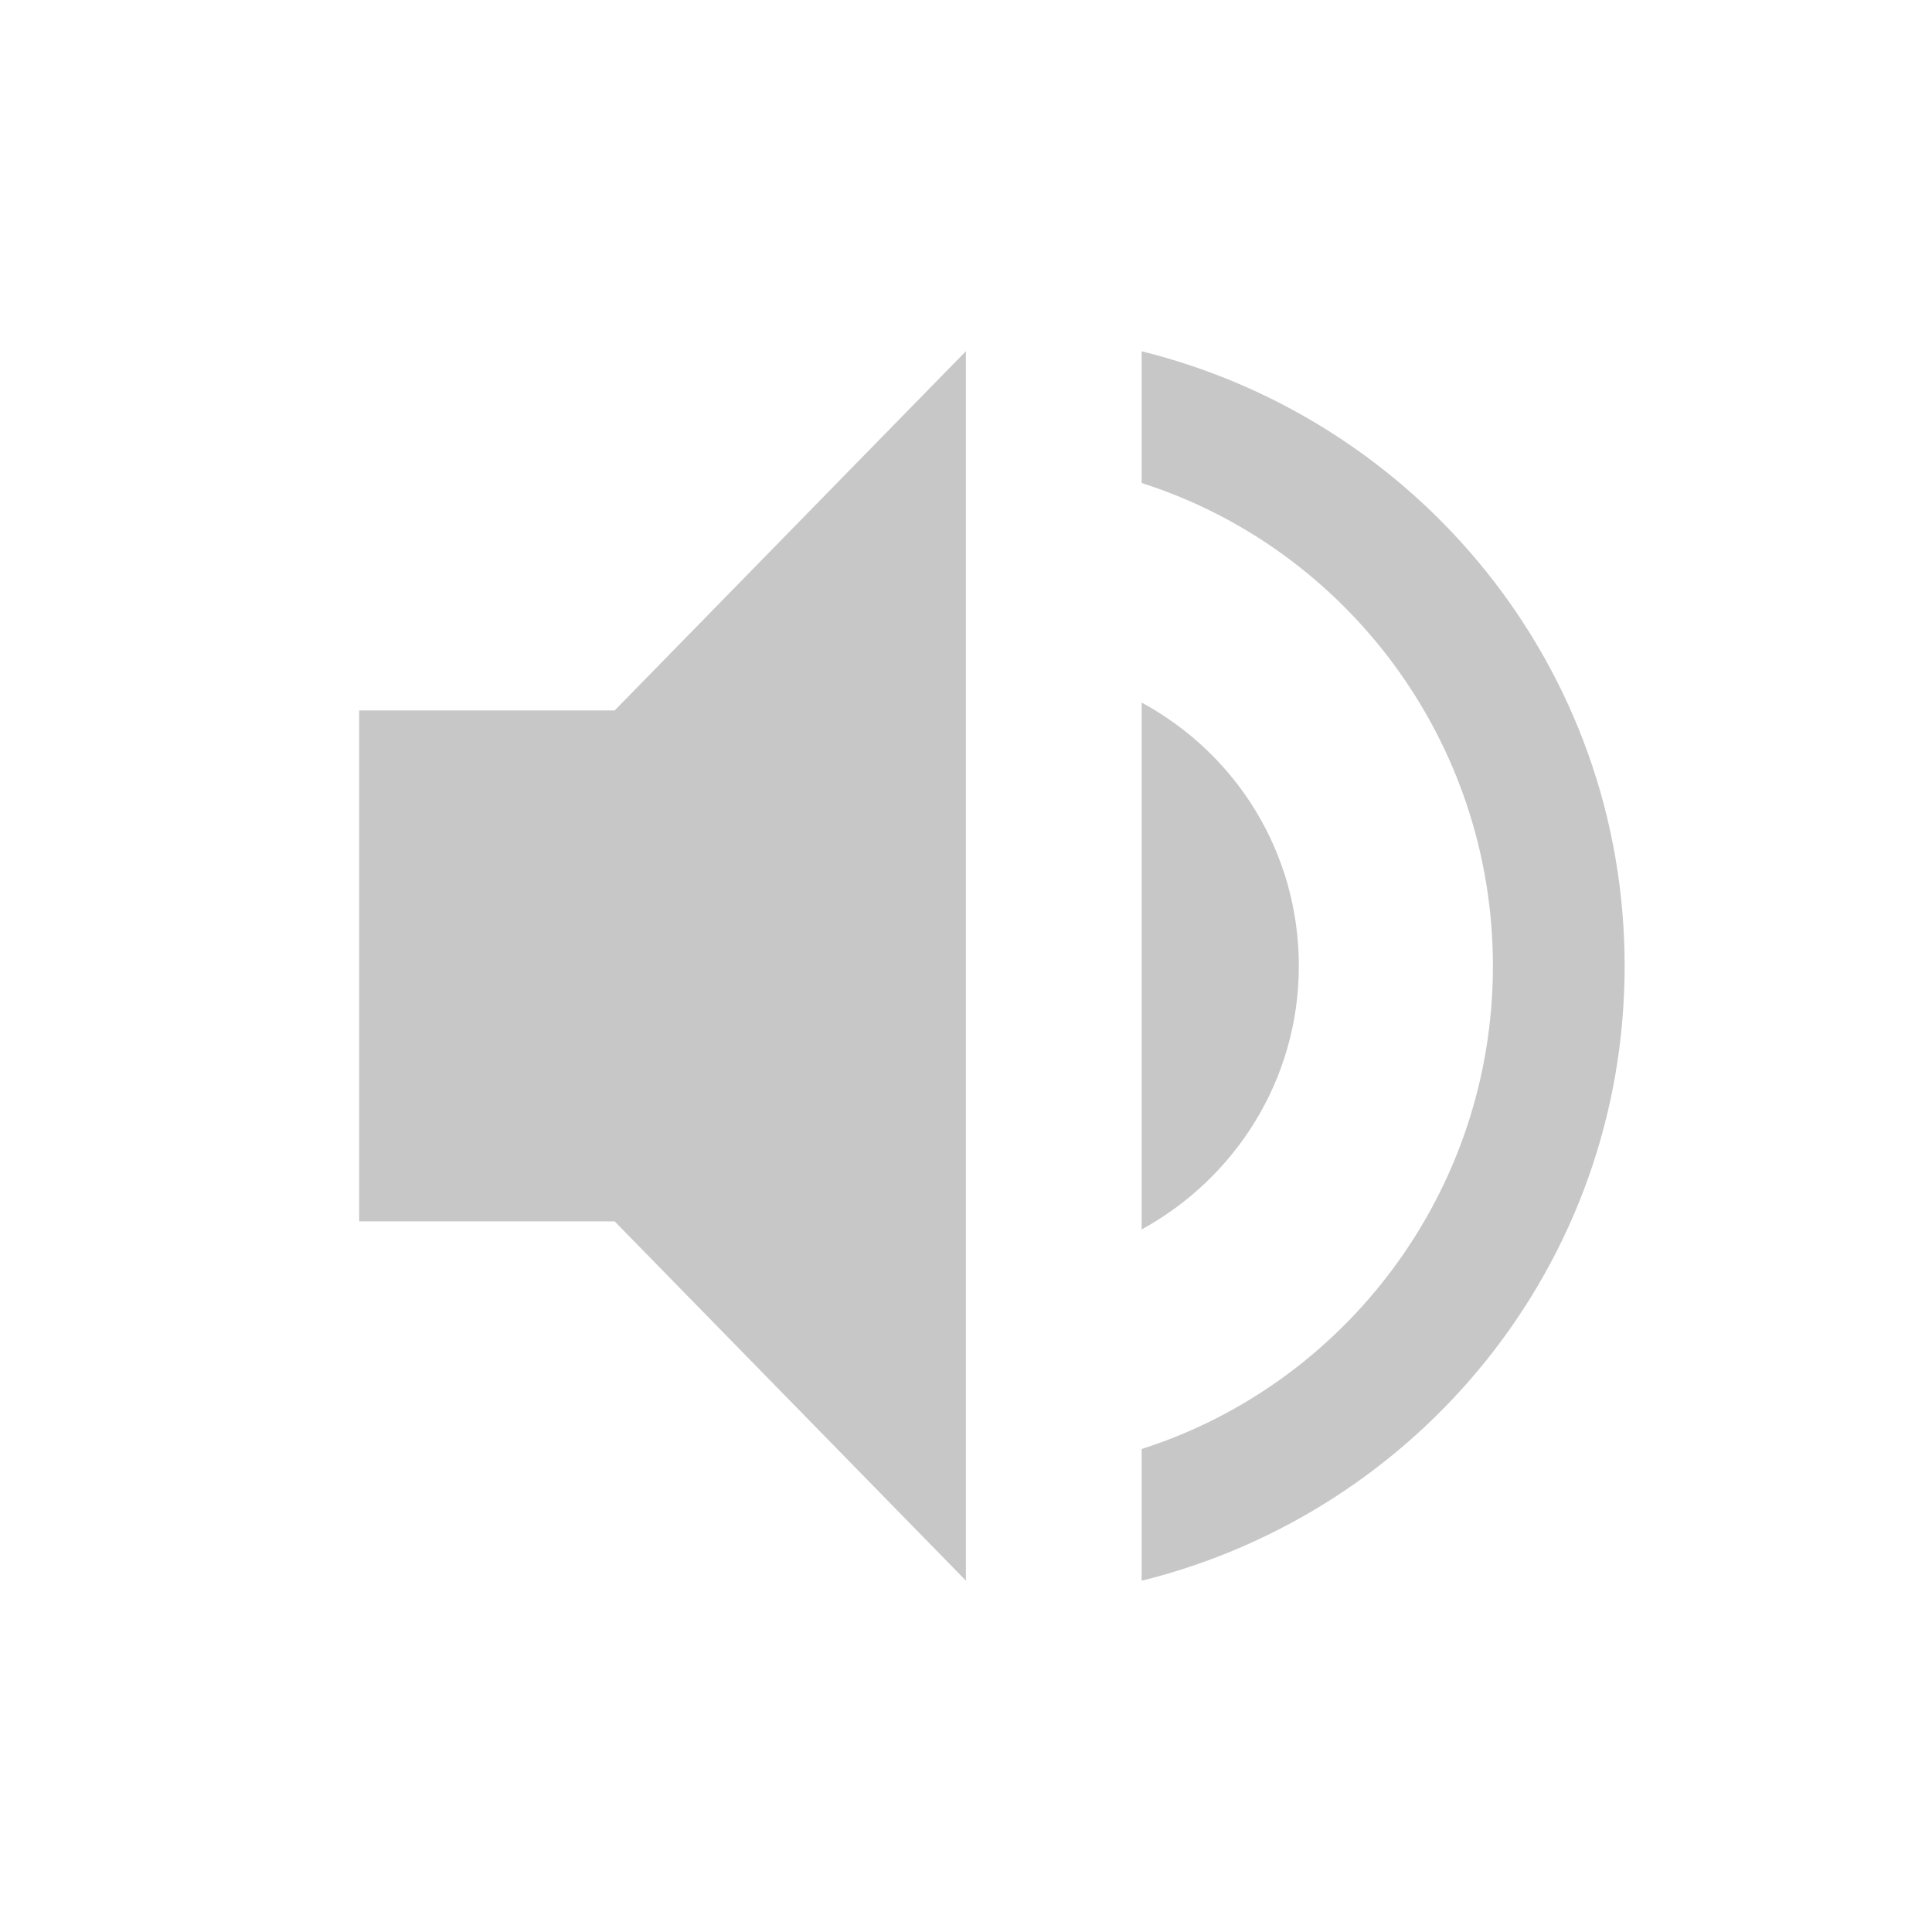
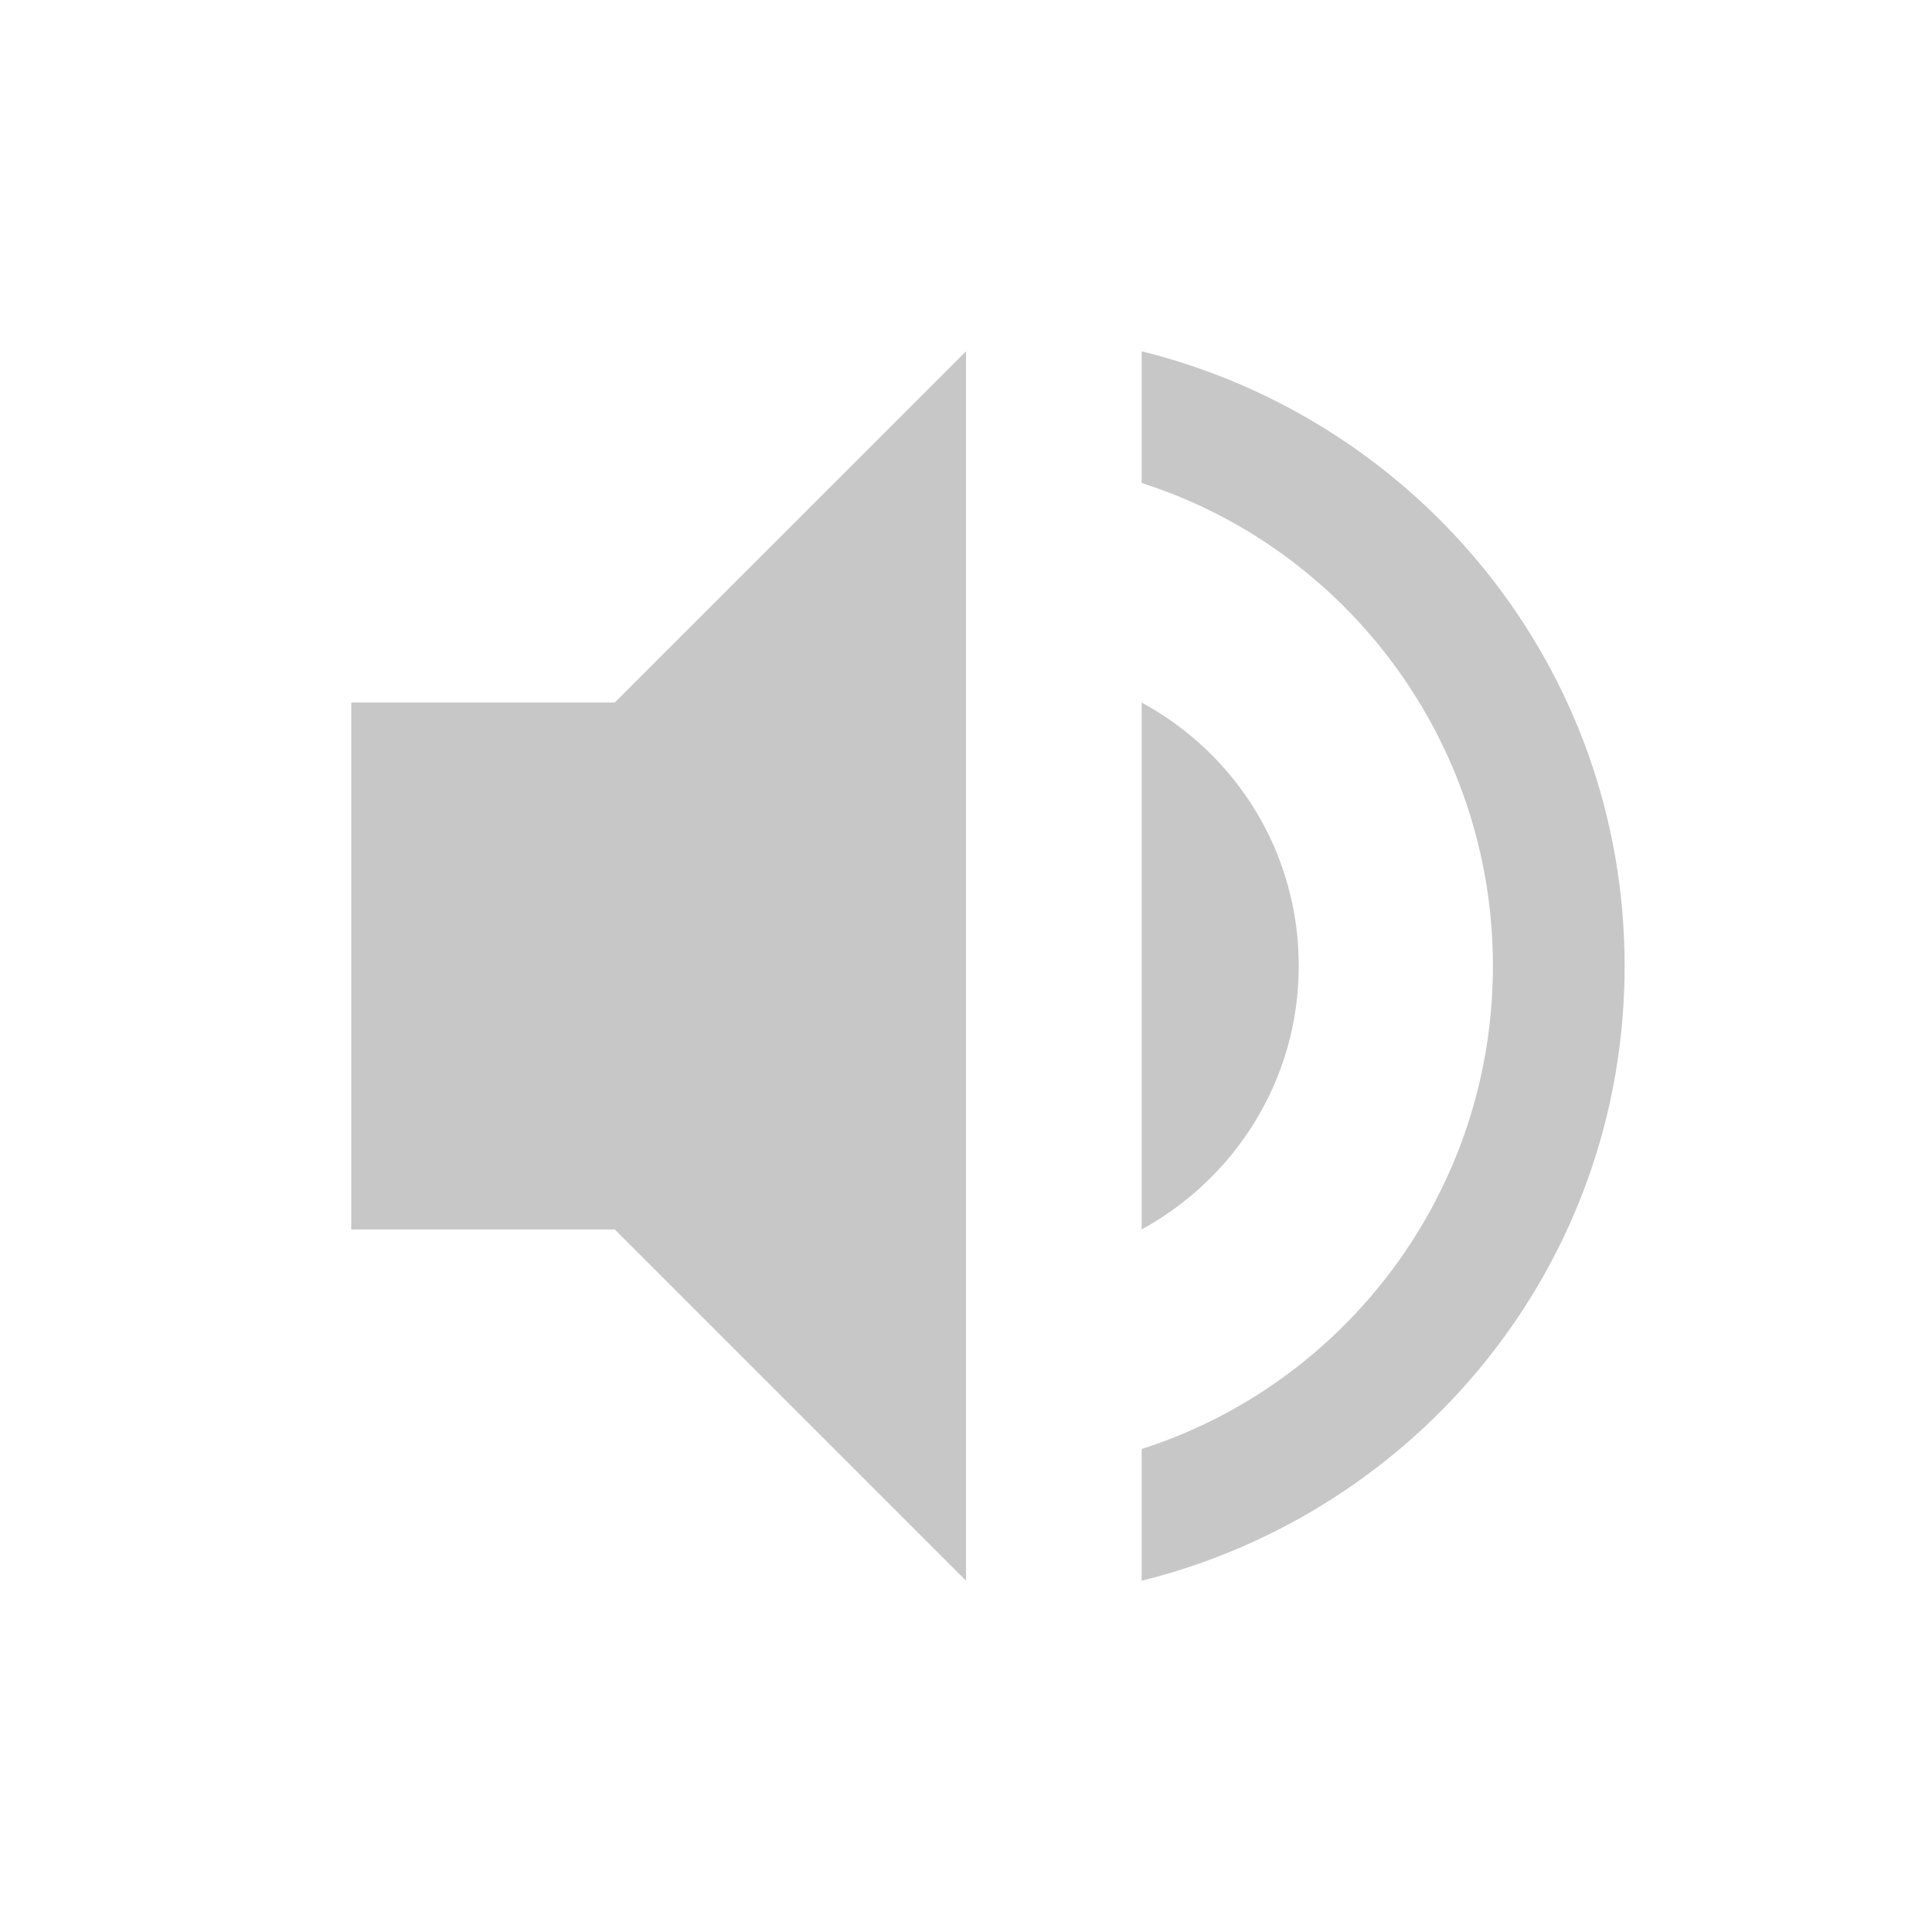
<svg xmlns="http://www.w3.org/2000/svg" width="22" height="22" version="1.1">
  <defs>
    <style id="current-color-scheme" type="text/css">
   .ColorScheme-Text { color:#444444; } .ColorScheme-Highlight { color:#5294e2; }
  </style>
  </defs>
-   <g transform="translate(-105 -647.36)">
-     <path opacity=".3" style="fill:currentColor" class="ColorScheme-Text" d="m109.09 655.45v5.818h2.909l4 4.091v-14l-4 4.091z" />
-     <path opacity=".3" style="fill:currentColor" class="ColorScheme-Text" d="m118 651.36v1.5c2.32 0.74 4 2.93 4 5.5s-1.68 4.76-4 5.5v1.5c3.15-0.78 5.5-3.6 5.5-7s-2.35-6.22-5.5-7z" />
-     <path opacity=".3" style="fill:currentColor" class="ColorScheme-Text" d="m119.79 658.36c0-1.3-0.72-2.42-1.79-3v6c1.06-0.58 1.79-1.7 1.79-3z" />
+   <g transform="matrix(1,0,0,1,3,3)">
+     <path class="ColorScheme-Text" d="M 8,1 4,5 H 1 V 11 H 4 L 8,15 Z M 10,1 V 2.5 C 12.32,3.24 14,5.43 14,8 14,10.57 12.32,12.76 10,13.5 V 15 C 13.15,14.22 15.5,11.4 15.5,8 15.5,4.6 13.15,1.78 10,1 Z M 10,5 V 11 C 11.06,10.42 11.789,9.3 11.789,8 11.789,6.7 11.07,5.58 10,5 Z" style="opacity:0.3;fill:currentColor" />
  </g>
</svg>
